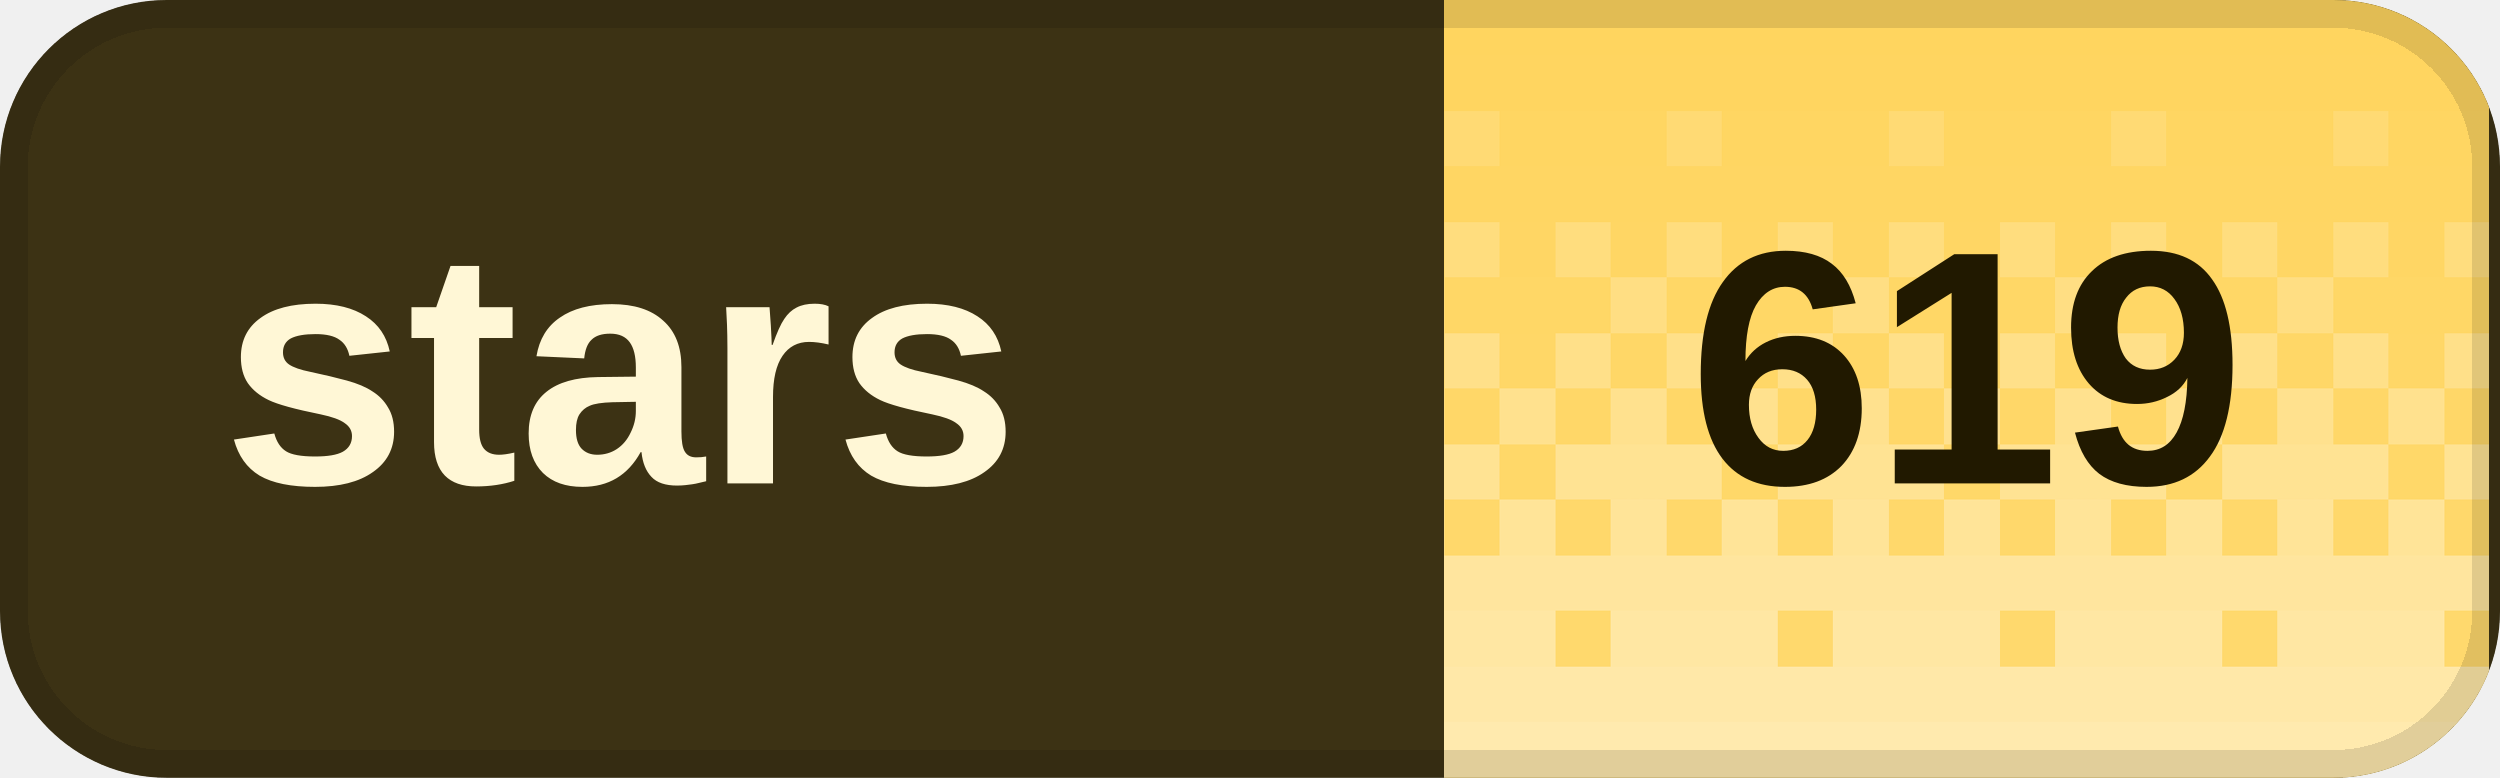
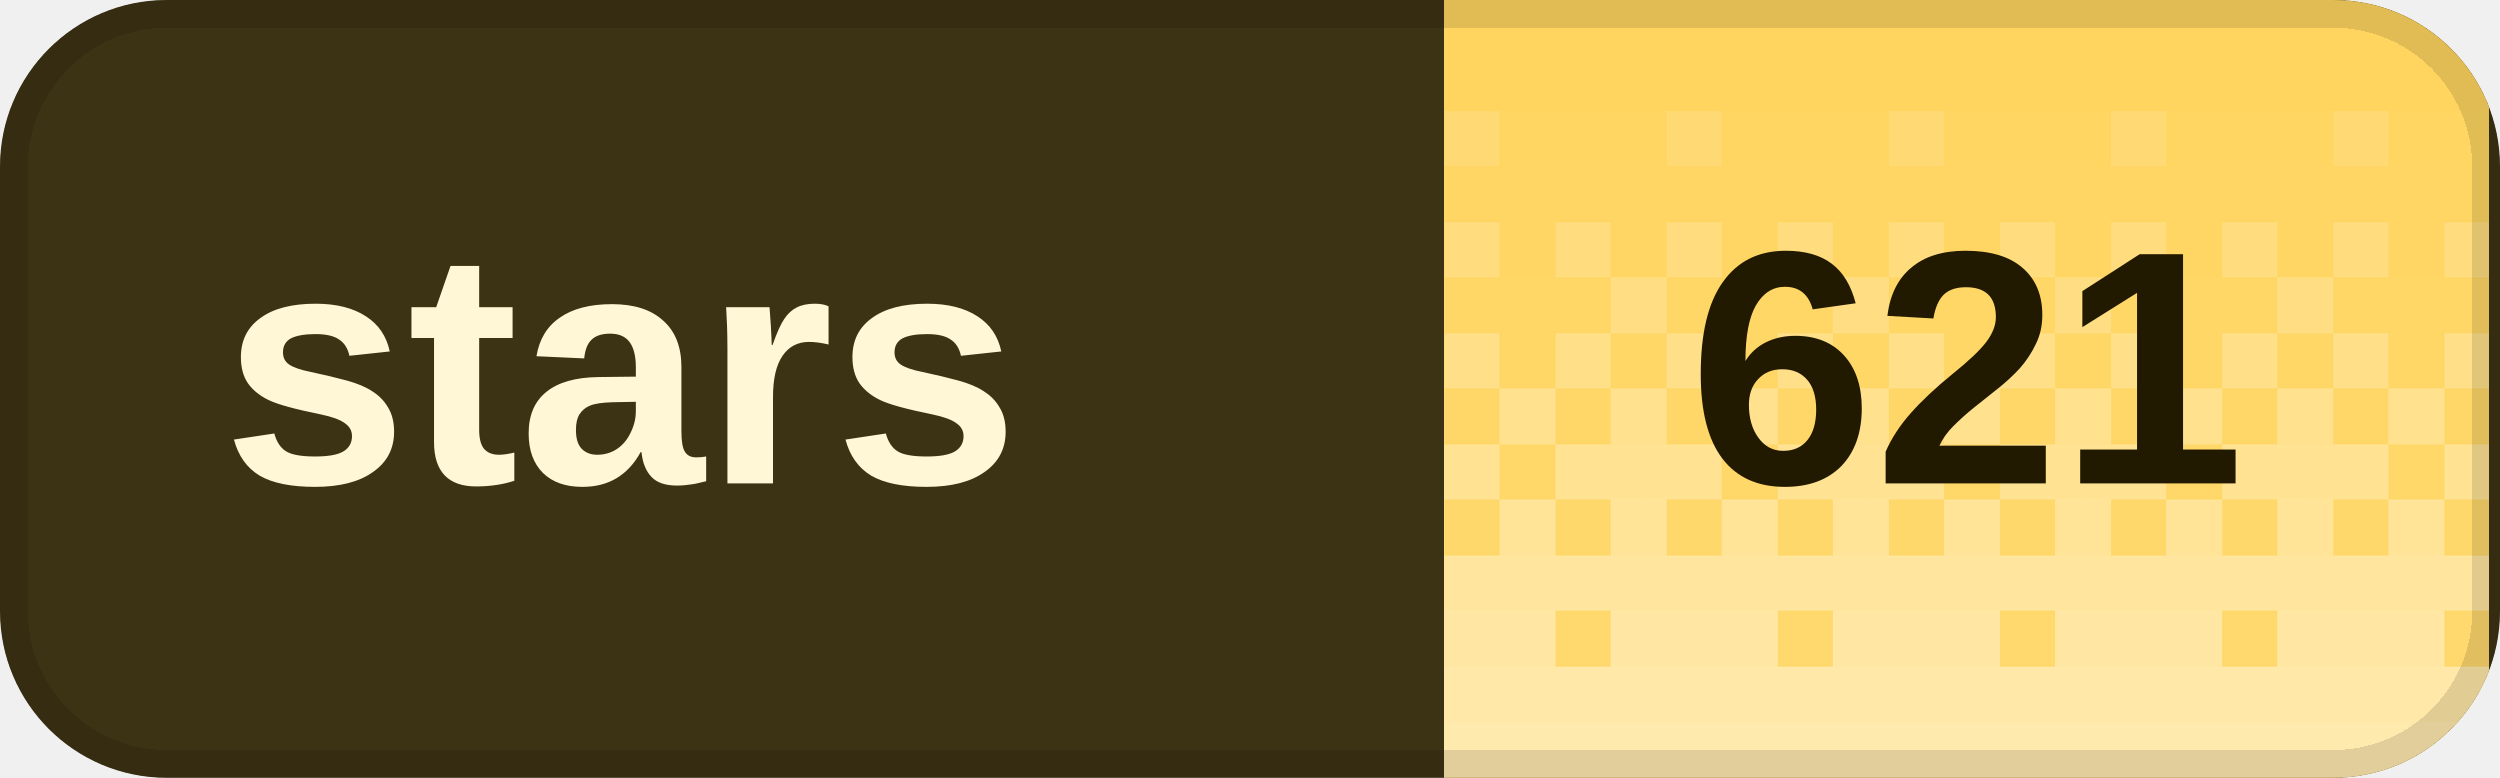
<svg xmlns="http://www.w3.org/2000/svg" width="90" height="28" viewBox="0 0 90 28" role="img" aria-labelledby="title desc" shape-rendering="crispEdges">
  <defs>
    <clipPath id="badge-clip">
      <rect width="90" height="28" rx="6" />
    </clipPath>
    <pattern id="dither" width="8" height="28" patternUnits="userSpaceOnUse">
      <rect x="0" y="0" width="2" height="2" fill="#fff" fill-opacity="0.020" />
      <rect x="2" y="0" width="2" height="2" fill="#fff" fill-opacity="0.020" />
      <rect x="4" y="0" width="2" height="2" fill="#fff" fill-opacity="0.020" />
      <rect x="6" y="0" width="2" height="2" fill="#fff" fill-opacity="0.020" />
      <rect x="0" y="2" width="2" height="2" fill="#fff" fill-opacity="0.028" />
      <rect x="2" y="2" width="2" height="2" fill="#fff" fill-opacity="0.028" />
      <rect x="4" y="2" width="2" height="2" fill="#fff" fill-opacity="0.028" />
      <rect x="6" y="2" width="2" height="2" fill="#fff" fill-opacity="0.028" />
      <rect x="0" y="4" width="2" height="2" fill="#fff" fill-opacity="0.036" />
      <rect x="2" y="4" width="2" height="2" fill="#fff" fill-opacity="0.036" />
      <rect x="4" y="4" width="2" height="2" fill="#fff" fill-opacity="0.145" />
      <rect x="6" y="4" width="2" height="2" fill="#fff" fill-opacity="0.036" />
      <rect x="0" y="6" width="2" height="2" fill="#fff" fill-opacity="0.044" />
      <rect x="2" y="6" width="2" height="2" fill="#fff" fill-opacity="0.044" />
      <rect x="4" y="6" width="2" height="2" fill="#fff" fill-opacity="0.044" />
      <rect x="6" y="6" width="2" height="2" fill="#fff" fill-opacity="0.044" />
      <rect x="0" y="8" width="2" height="2" fill="#fff" fill-opacity="0.209" />
      <rect x="2" y="8" width="2" height="2" fill="#fff" fill-opacity="0.052" />
      <rect x="4" y="8" width="2" height="2" fill="#fff" fill-opacity="0.209" />
      <rect x="6" y="8" width="2" height="2" fill="#fff" fill-opacity="0.052" />
      <rect x="0" y="10" width="2" height="2" fill="#fff" fill-opacity="0.060" />
      <rect x="2" y="10" width="2" height="2" fill="#fff" fill-opacity="0.242" />
      <rect x="4" y="10" width="2" height="2" fill="#fff" fill-opacity="0.060" />
      <rect x="6" y="10" width="2" height="2" fill="#fff" fill-opacity="0.060" />
      <rect x="0" y="12" width="2" height="2" fill="#fff" fill-opacity="0.274" />
      <rect x="2" y="12" width="2" height="2" fill="#fff" fill-opacity="0.068" />
      <rect x="4" y="12" width="2" height="2" fill="#fff" fill-opacity="0.274" />
      <rect x="6" y="12" width="2" height="2" fill="#fff" fill-opacity="0.068" />
      <rect x="0" y="14" width="2" height="2" fill="#fff" fill-opacity="0.077" />
      <rect x="2" y="14" width="2" height="2" fill="#fff" fill-opacity="0.306" />
      <rect x="4" y="14" width="2" height="2" fill="#fff" fill-opacity="0.077" />
      <rect x="6" y="14" width="2" height="2" fill="#fff" fill-opacity="0.306" />
      <rect x="0" y="16" width="2" height="2" fill="#fff" fill-opacity="0.338" />
      <rect x="2" y="16" width="2" height="2" fill="#fff" fill-opacity="0.338" />
      <rect x="4" y="16" width="2" height="2" fill="#fff" fill-opacity="0.338" />
      <rect x="6" y="16" width="2" height="2" fill="#fff" fill-opacity="0.085" />
      <rect x="0" y="18" width="2" height="2" fill="#fff" fill-opacity="0.093" />
      <rect x="2" y="18" width="2" height="2" fill="#fff" fill-opacity="0.371" />
      <rect x="4" y="18" width="2" height="2" fill="#fff" fill-opacity="0.093" />
      <rect x="6" y="18" width="2" height="2" fill="#fff" fill-opacity="0.371" />
      <rect x="0" y="20" width="2" height="2" fill="#fff" fill-opacity="0.403" />
      <rect x="2" y="20" width="2" height="2" fill="#fff" fill-opacity="0.403" />
      <rect x="4" y="20" width="2" height="2" fill="#fff" fill-opacity="0.403" />
      <rect x="6" y="20" width="2" height="2" fill="#fff" fill-opacity="0.403" />
      <rect x="0" y="22" width="2" height="2" fill="#fff" fill-opacity="0.109" />
      <rect x="2" y="22" width="2" height="2" fill="#fff" fill-opacity="0.435" />
      <rect x="4" y="22" width="2" height="2" fill="#fff" fill-opacity="0.435" />
      <rect x="6" y="22" width="2" height="2" fill="#fff" fill-opacity="0.435" />
      <rect x="0" y="24" width="2" height="2" fill="#fff" fill-opacity="0.468" />
      <rect x="2" y="24" width="2" height="2" fill="#fff" fill-opacity="0.468" />
      <rect x="4" y="24" width="2" height="2" fill="#fff" fill-opacity="0.468" />
      <rect x="6" y="24" width="2" height="2" fill="#fff" fill-opacity="0.468" />
      <rect x="0" y="26" width="2" height="2" fill="#fff" fill-opacity="0.500" />
      <rect x="2" y="26" width="2" height="2" fill="#fff" fill-opacity="0.500" />
      <rect x="4" y="26" width="2" height="2" fill="#fff" fill-opacity="0.500" />
      <rect x="6" y="26" width="2" height="2" fill="#fff" fill-opacity="0.500" />
    </pattern>
  </defs>
  <g clip-path="url(#badge-clip)">
    <rect width="90" height="28" fill="#3c3214" />
    <rect x="52" width="37.6" height="28" fill="#ffd45c" />
    <rect x="52" width="37.6" height="28" fill="url(#dither)" />
  </g>
  <rect x="0.5" y="0.5" width="89" height="27" rx="5.5" fill="none" stroke="#000" stroke-opacity="0.12" />
  <g fill="#fff7d6" font-family="Geist,Arial,sans-serif" font-size="12" font-weight="600" dominant-baseline="middle">
    <text x="8" y="14">stars</text>
  </g>
-   <text x="70.8" y="14" fill="#211900" font-family="Geist,Arial,sans-serif" font-size="12" font-weight="700" text-anchor="middle" dominant-baseline="middle">619</text>
+   <text x="70.8" y="14" fill="#211900" font-family="Geist,Arial,sans-serif" font-size="12" font-weight="700" text-anchor="middle" dominant-baseline="middle">621</text>
</svg>
